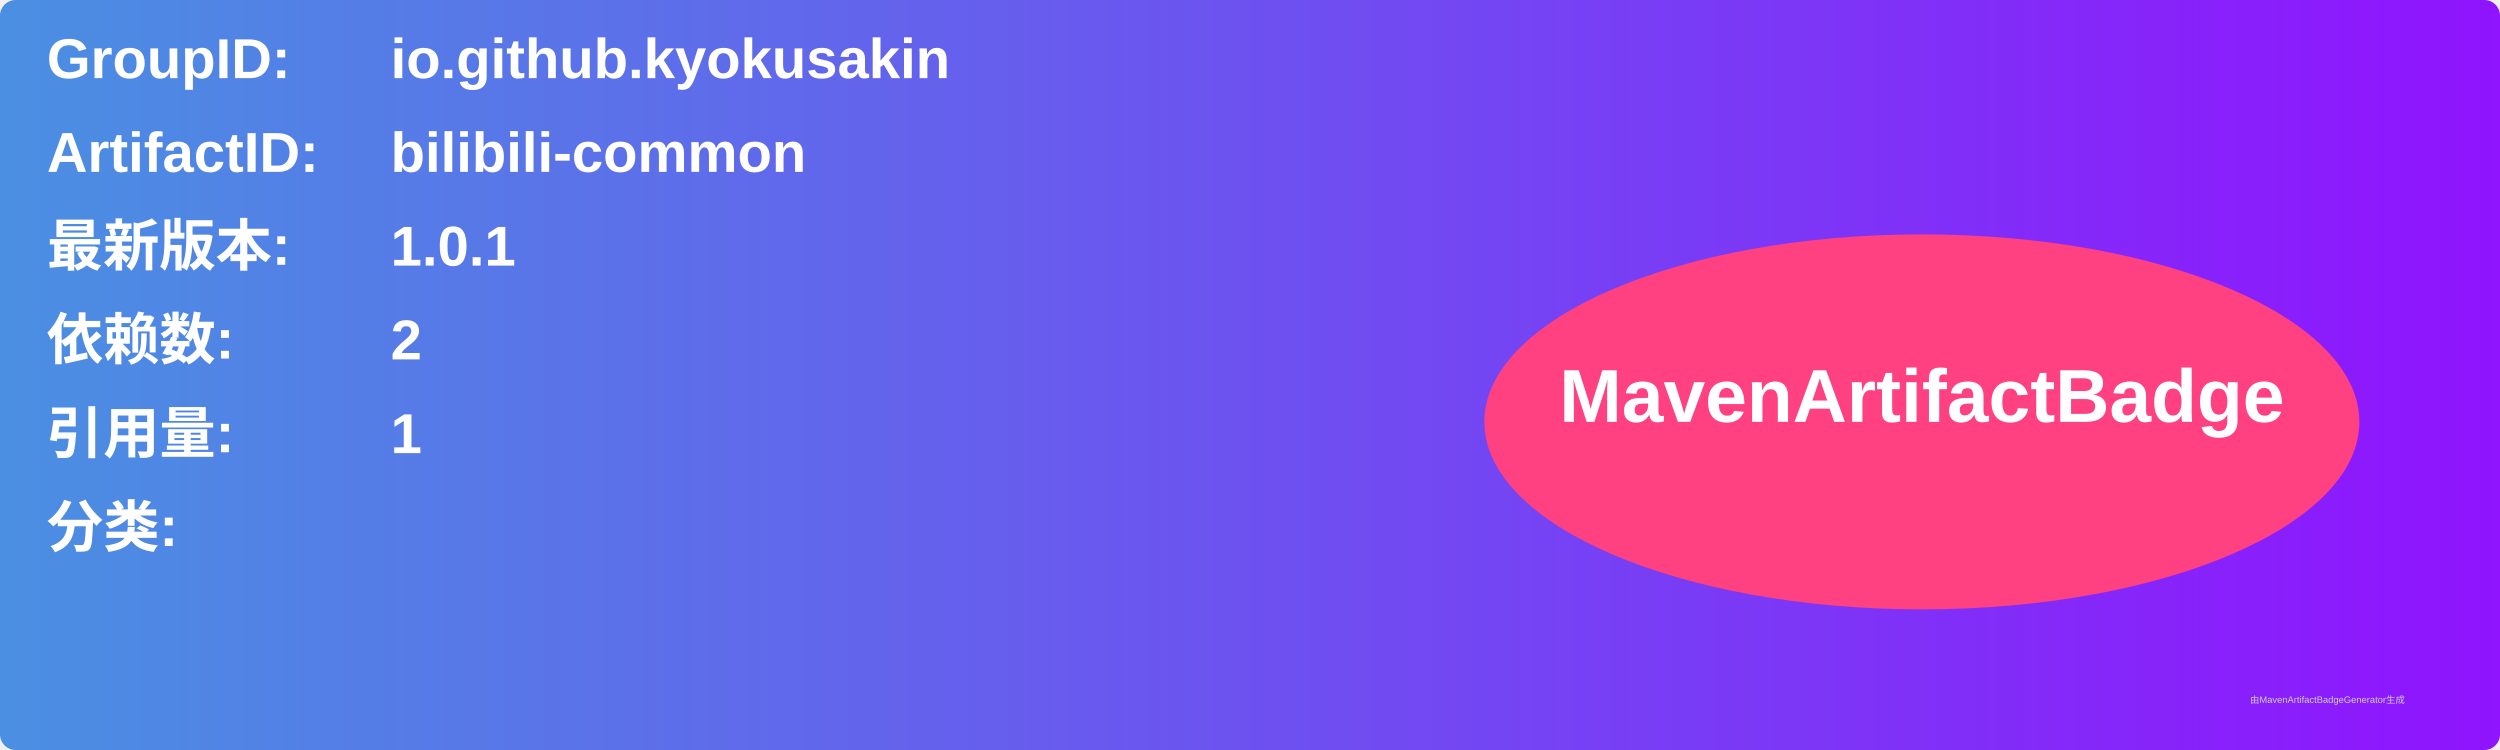
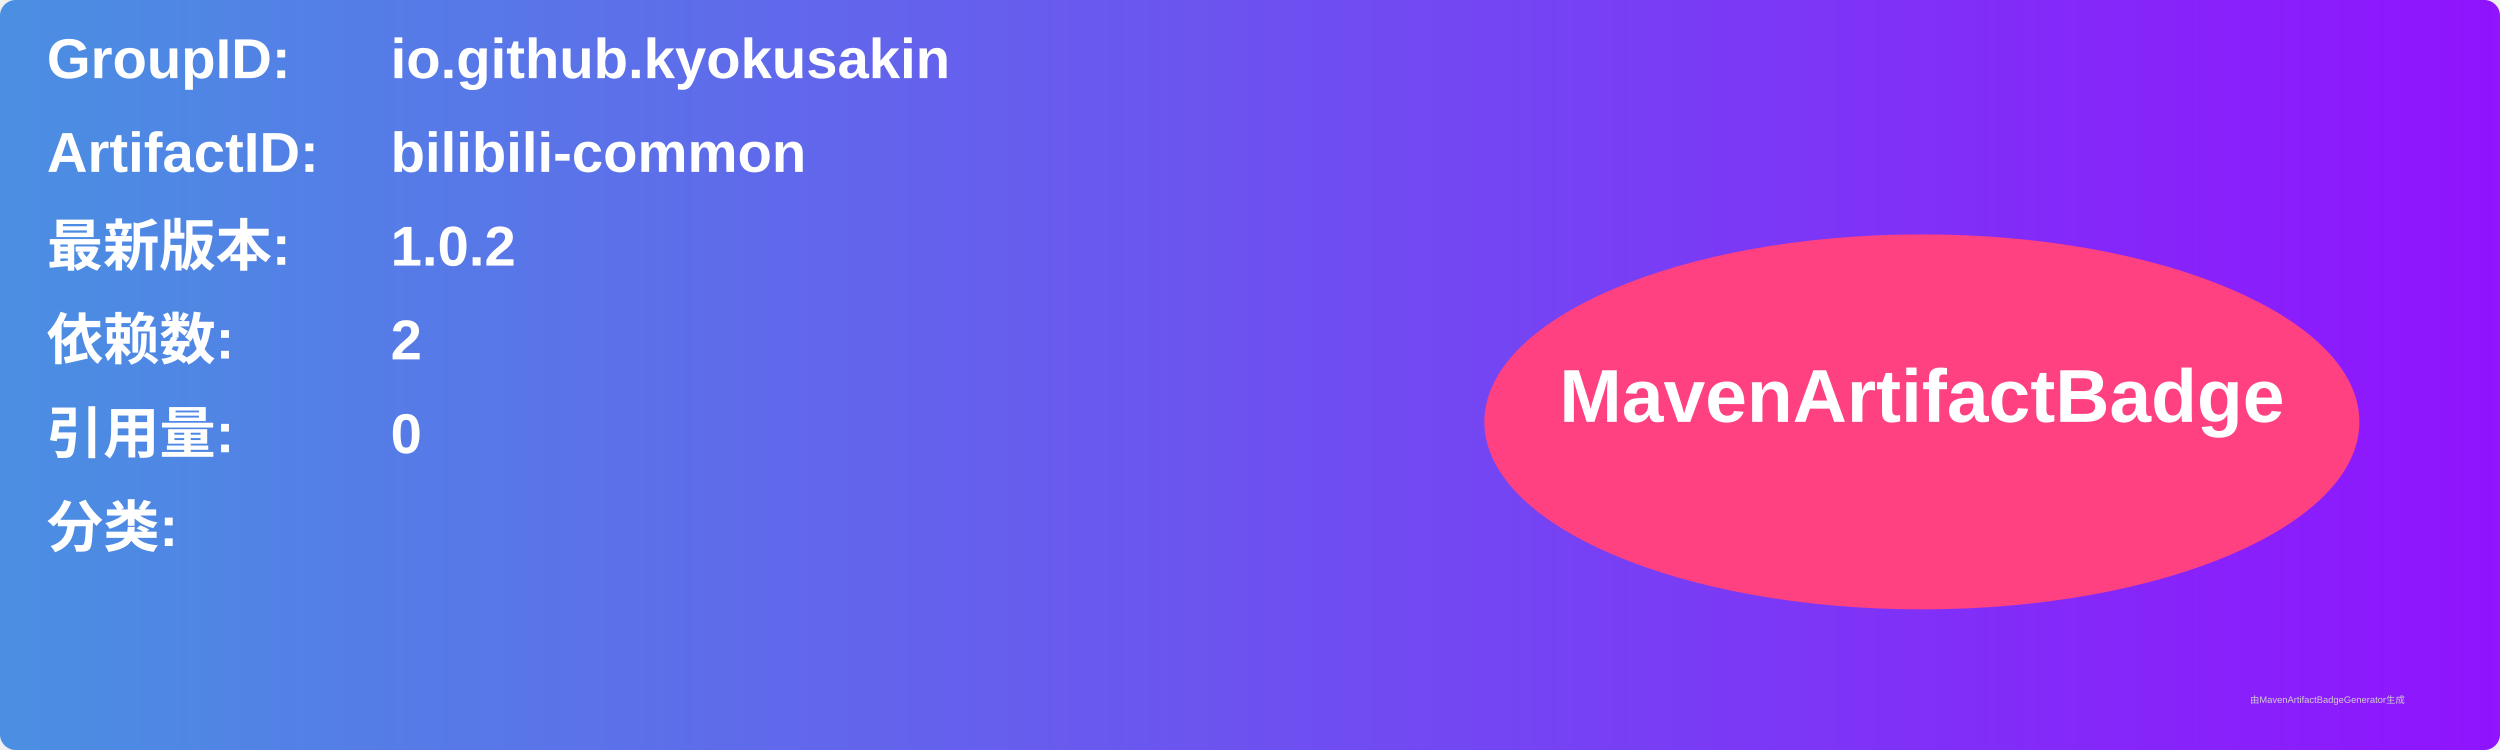
<svg xmlns="http://www.w3.org/2000/svg" width="800" height="240" viewBox="0 0 800 240">
  <linearGradient id="grad" x1="0%" y1="0%" x2="100%" y2="0%">
    <stop offset="0%" stop-color="#4a90e2" />
    <stop offset="100%" stop-color="#9013fe" />
  </linearGradient>
  <rect width="100%" height="100%" rx="5" ry="5" fill="url(#grad)" />
  <g transform="translate(15, 15)">
    <text x="0" y="10" font-family="Arial" font-size="18" fill="white" font-weight="bold" width="260">GroupID:</text>
    <text x="110" y="10" font-family="Arial" font-size="18" fill="white" font-weight="bold" width="460">io.github.kyokusakin</text>
    <text x="0" y="40" font-family="Arial" font-size="18" fill="white" font-weight="bold" width="260">ArtifactID:</text>
    <text x="110" y="40" font-family="Arial" font-size="18" fill="white" font-weight="bold" width="460">bilibili-common</text>
    <text x="0" y="70" font-family="Arial" font-size="18" fill="white" font-weight="bold">最新版本:</text>
    <text x="110" y="70" font-family="Arial" font-size="18" fill="white" font-weight="bold">
-       <tspan font-weight="bold">1.0.1</tspan>
+       <tspan font-weight="bold">1.0.2</tspan>
    </text>
    <text x="0" y="100" font-family="Arial" font-size="18" fill="white" font-weight="bold">依赖数: </text>
    <text x="110" y="100" font-family="Arial" font-size="18" fill="white">
      <tspan font-weight="bold">2</tspan>
    </text>
    <text x="0" y="130" font-family="Arial" font-size="18" fill="white" font-weight="bold">引用量: </text>
    <text x="110" y="130" font-family="Arial" font-size="18" fill="white">
-       <tspan font-weight="bold">1</tspan>
+       <tspan font-weight="bold">0</tspan>
    </text>
    <text x="0" y="160" font-family="Arial" font-size="18" fill="white" font-weight="bold">分类:</text>
    <text x="10" y="190" font-family="Arial" font-size="10" fill="white">
      <tspan font-weight="bold" />
    </text>
    <ellipse cx="600" cy="120" rx="140" ry="60" fill="#ff4081" />
    <text x="600" y="120" text-anchor="middle" font-family="Arial" font-size="24" fill="white" font-weight="bold">MavenArtifactBadge</text>
  </g>
  <text x="720" y="225" font-family="Arial" font-size="3" fill="#d0d0d0">由MavenArtifactBadgeGenerator生成</text>
</svg>
